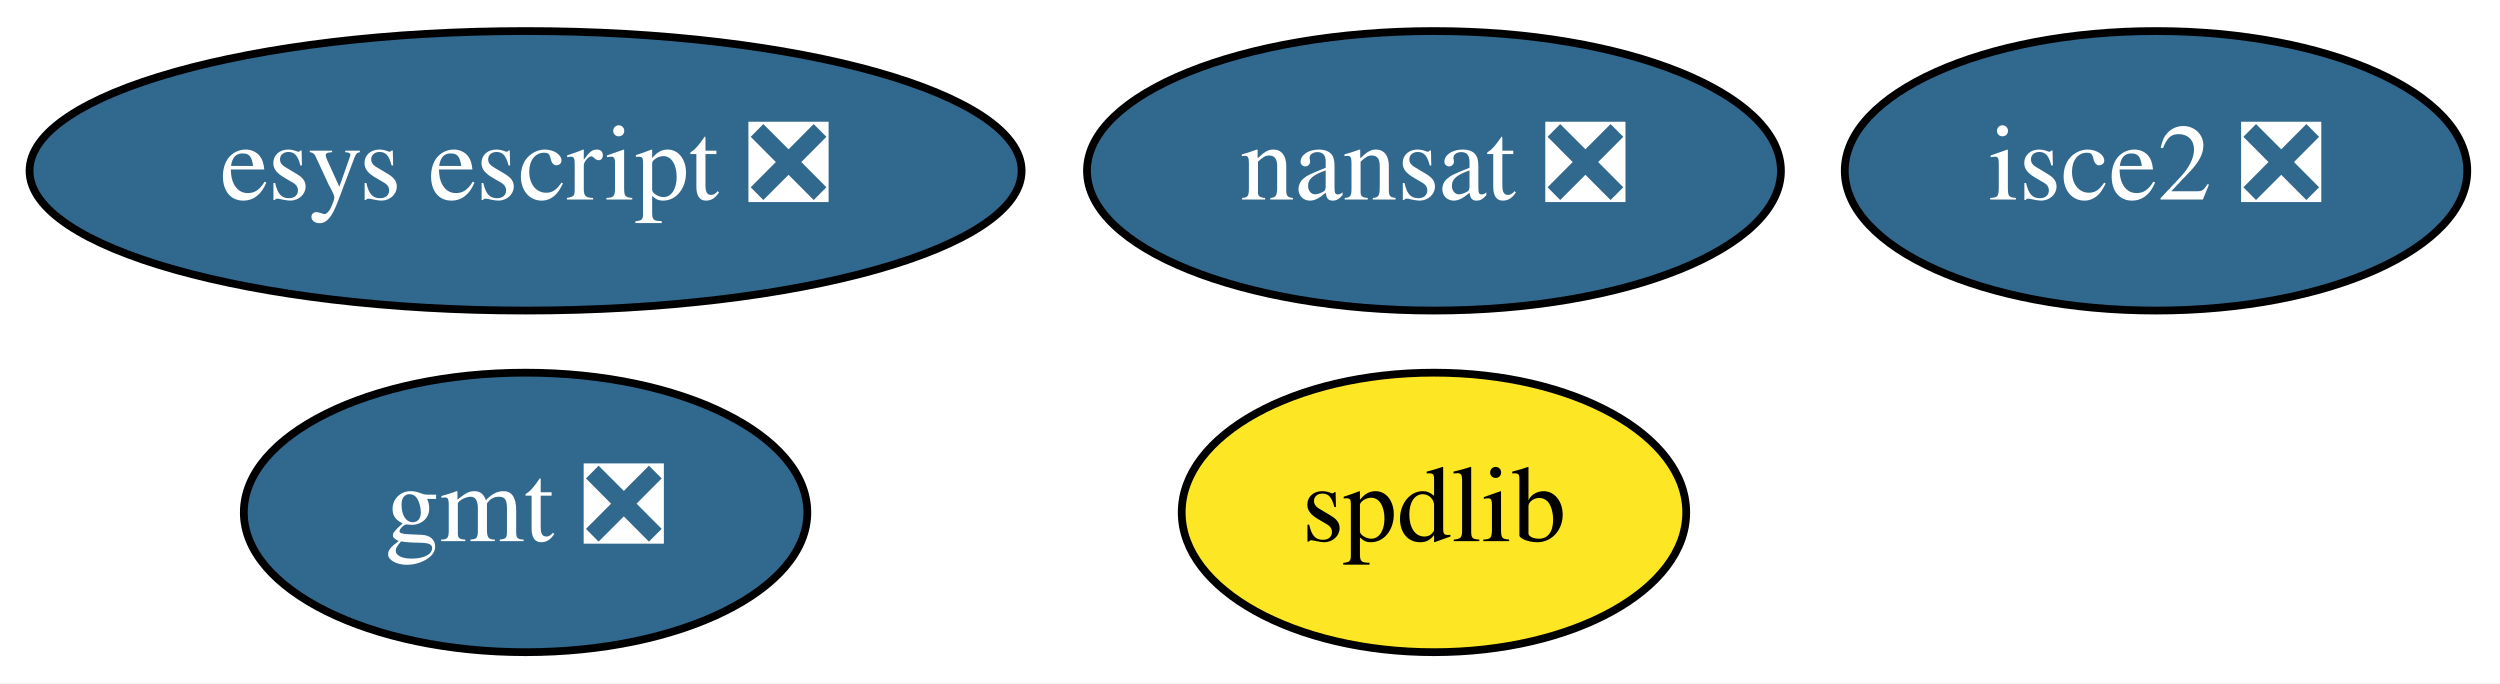
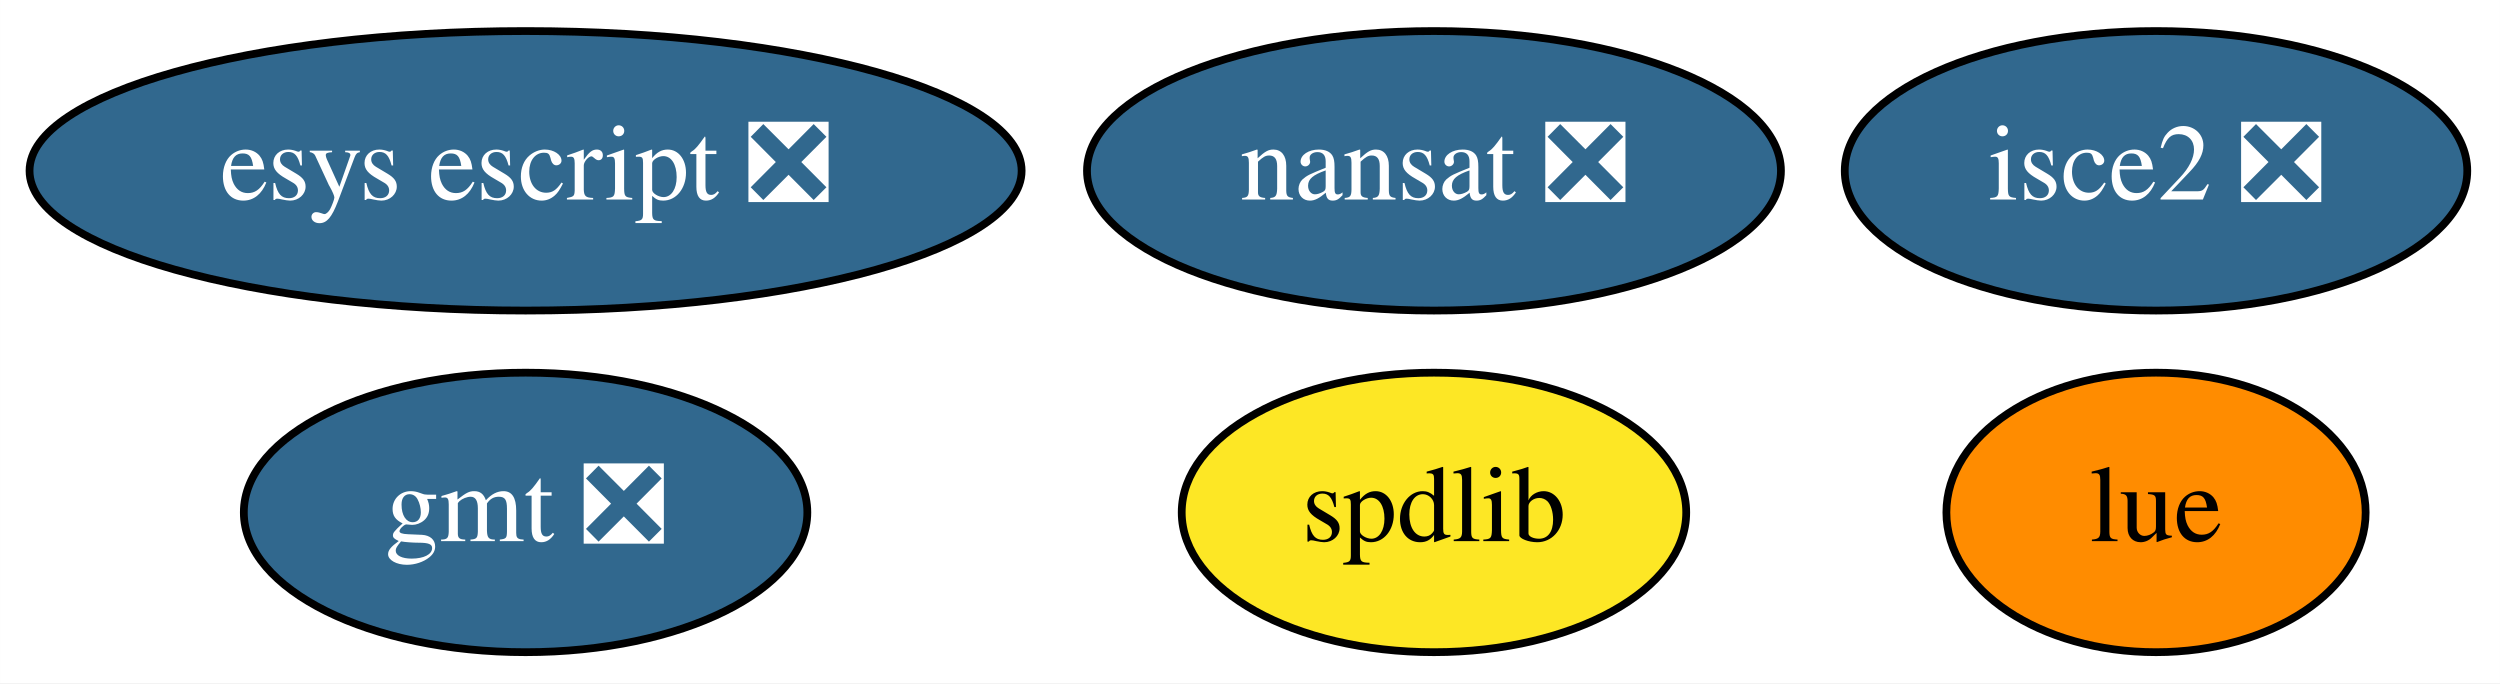
<svg xmlns="http://www.w3.org/2000/svg" xmlns:xlink="http://www.w3.org/1999/xlink" width="322pt" height="88pt" viewBox="0.00 0.00 321.99 88.00">
  <g id="graph0" class="graph" transform="scale(1 1) rotate(0) translate(4 84)">
    <polygon fill="white" stroke="transparent" points="-4,4 -4,-84 317.99,-84 317.99,4 -4,4" />
    <g id="node1" class="node">
      <g id="a_node1">
        <a xlink:href="https://github.com/conda-forge/gmt-feedstock/pull/106" xlink:title="gmt ❎">
          <ellipse fill="#31688e" stroke="black" cx="63.69" cy="-18" rx="36.29" ry="18" />
          <text text-anchor="middle" x="63.69" y="-14.3" font-family="Times,serif" font-size="14.00" fill="white">gmt ❎</text>
        </a>
      </g>
    </g>
    <g id="node2" class="node">
      <g id="a_node2">
        <a xlink:href="https://github.com/conda-forge/nansat-feedstock/pull/31" xlink:title="nansat ❎">
          <ellipse fill="#31688e" stroke="black" cx="180.69" cy="-62" rx="44.69" ry="18" />
          <text text-anchor="middle" x="180.69" y="-58.3" font-family="Times,serif" font-size="14.00" fill="white">nansat ❎</text>
        </a>
      </g>
    </g>
    <g id="node3" class="node">
      <g id="a_node3">
        <a xlink:href="https://github.com/conda-forge/spdlib-feedstock" xlink:title="spdlib">
          <ellipse fill="#fde725" stroke="black" cx="180.69" cy="-18" rx="32.49" ry="18" />
          <text text-anchor="middle" x="180.69" y="-14.3" font-family="Times,serif" font-size="14.00">spdlib</text>
        </a>
      </g>
    </g>
    <g id="node4" class="node">
      <g id="a_node4">
        <a xlink:href="https://github.com/conda-forge/isce2-feedstock/pull/25" xlink:title="isce2 ❎">
          <ellipse fill="#31688e" stroke="black" cx="273.69" cy="-62" rx="40.09" ry="18" />
          <text text-anchor="middle" x="273.69" y="-58.3" font-family="Times,serif" font-size="14.00" fill="white">isce2 ❎</text>
        </a>
      </g>
    </g>
    <g id="node5" class="node">
      <g id="a_node5">
        <a xlink:href="https://github.com/conda-forge/esys-escript-feedstock/pull/25" xlink:title="esys escript ❎">
          <ellipse fill="#31688e" stroke="black" cx="63.69" cy="-62" rx="63.89" ry="18" />
          <text text-anchor="middle" x="63.69" y="-58.3" font-family="Times,serif" font-size="14.00" fill="white">esys escript ❎</text>
        </a>
      </g>
    </g>
+     <g id="node6" class="node">
+       <g id="a_node6">
+         <a xlink:href="https://github.com/conda-forge/lue-feedstock" xlink:title="lue">
+           <ellipse fill="#ff8c00" stroke="black" cx="273.69" cy="-18" rx="27" ry="18" />
+           <text text-anchor="middle" x="273.69" y="-14.3" font-family="Times,serif" font-size="14.00">lue</text>
+         </a>
+       </g>
+     </g>
  </g>
</svg>
